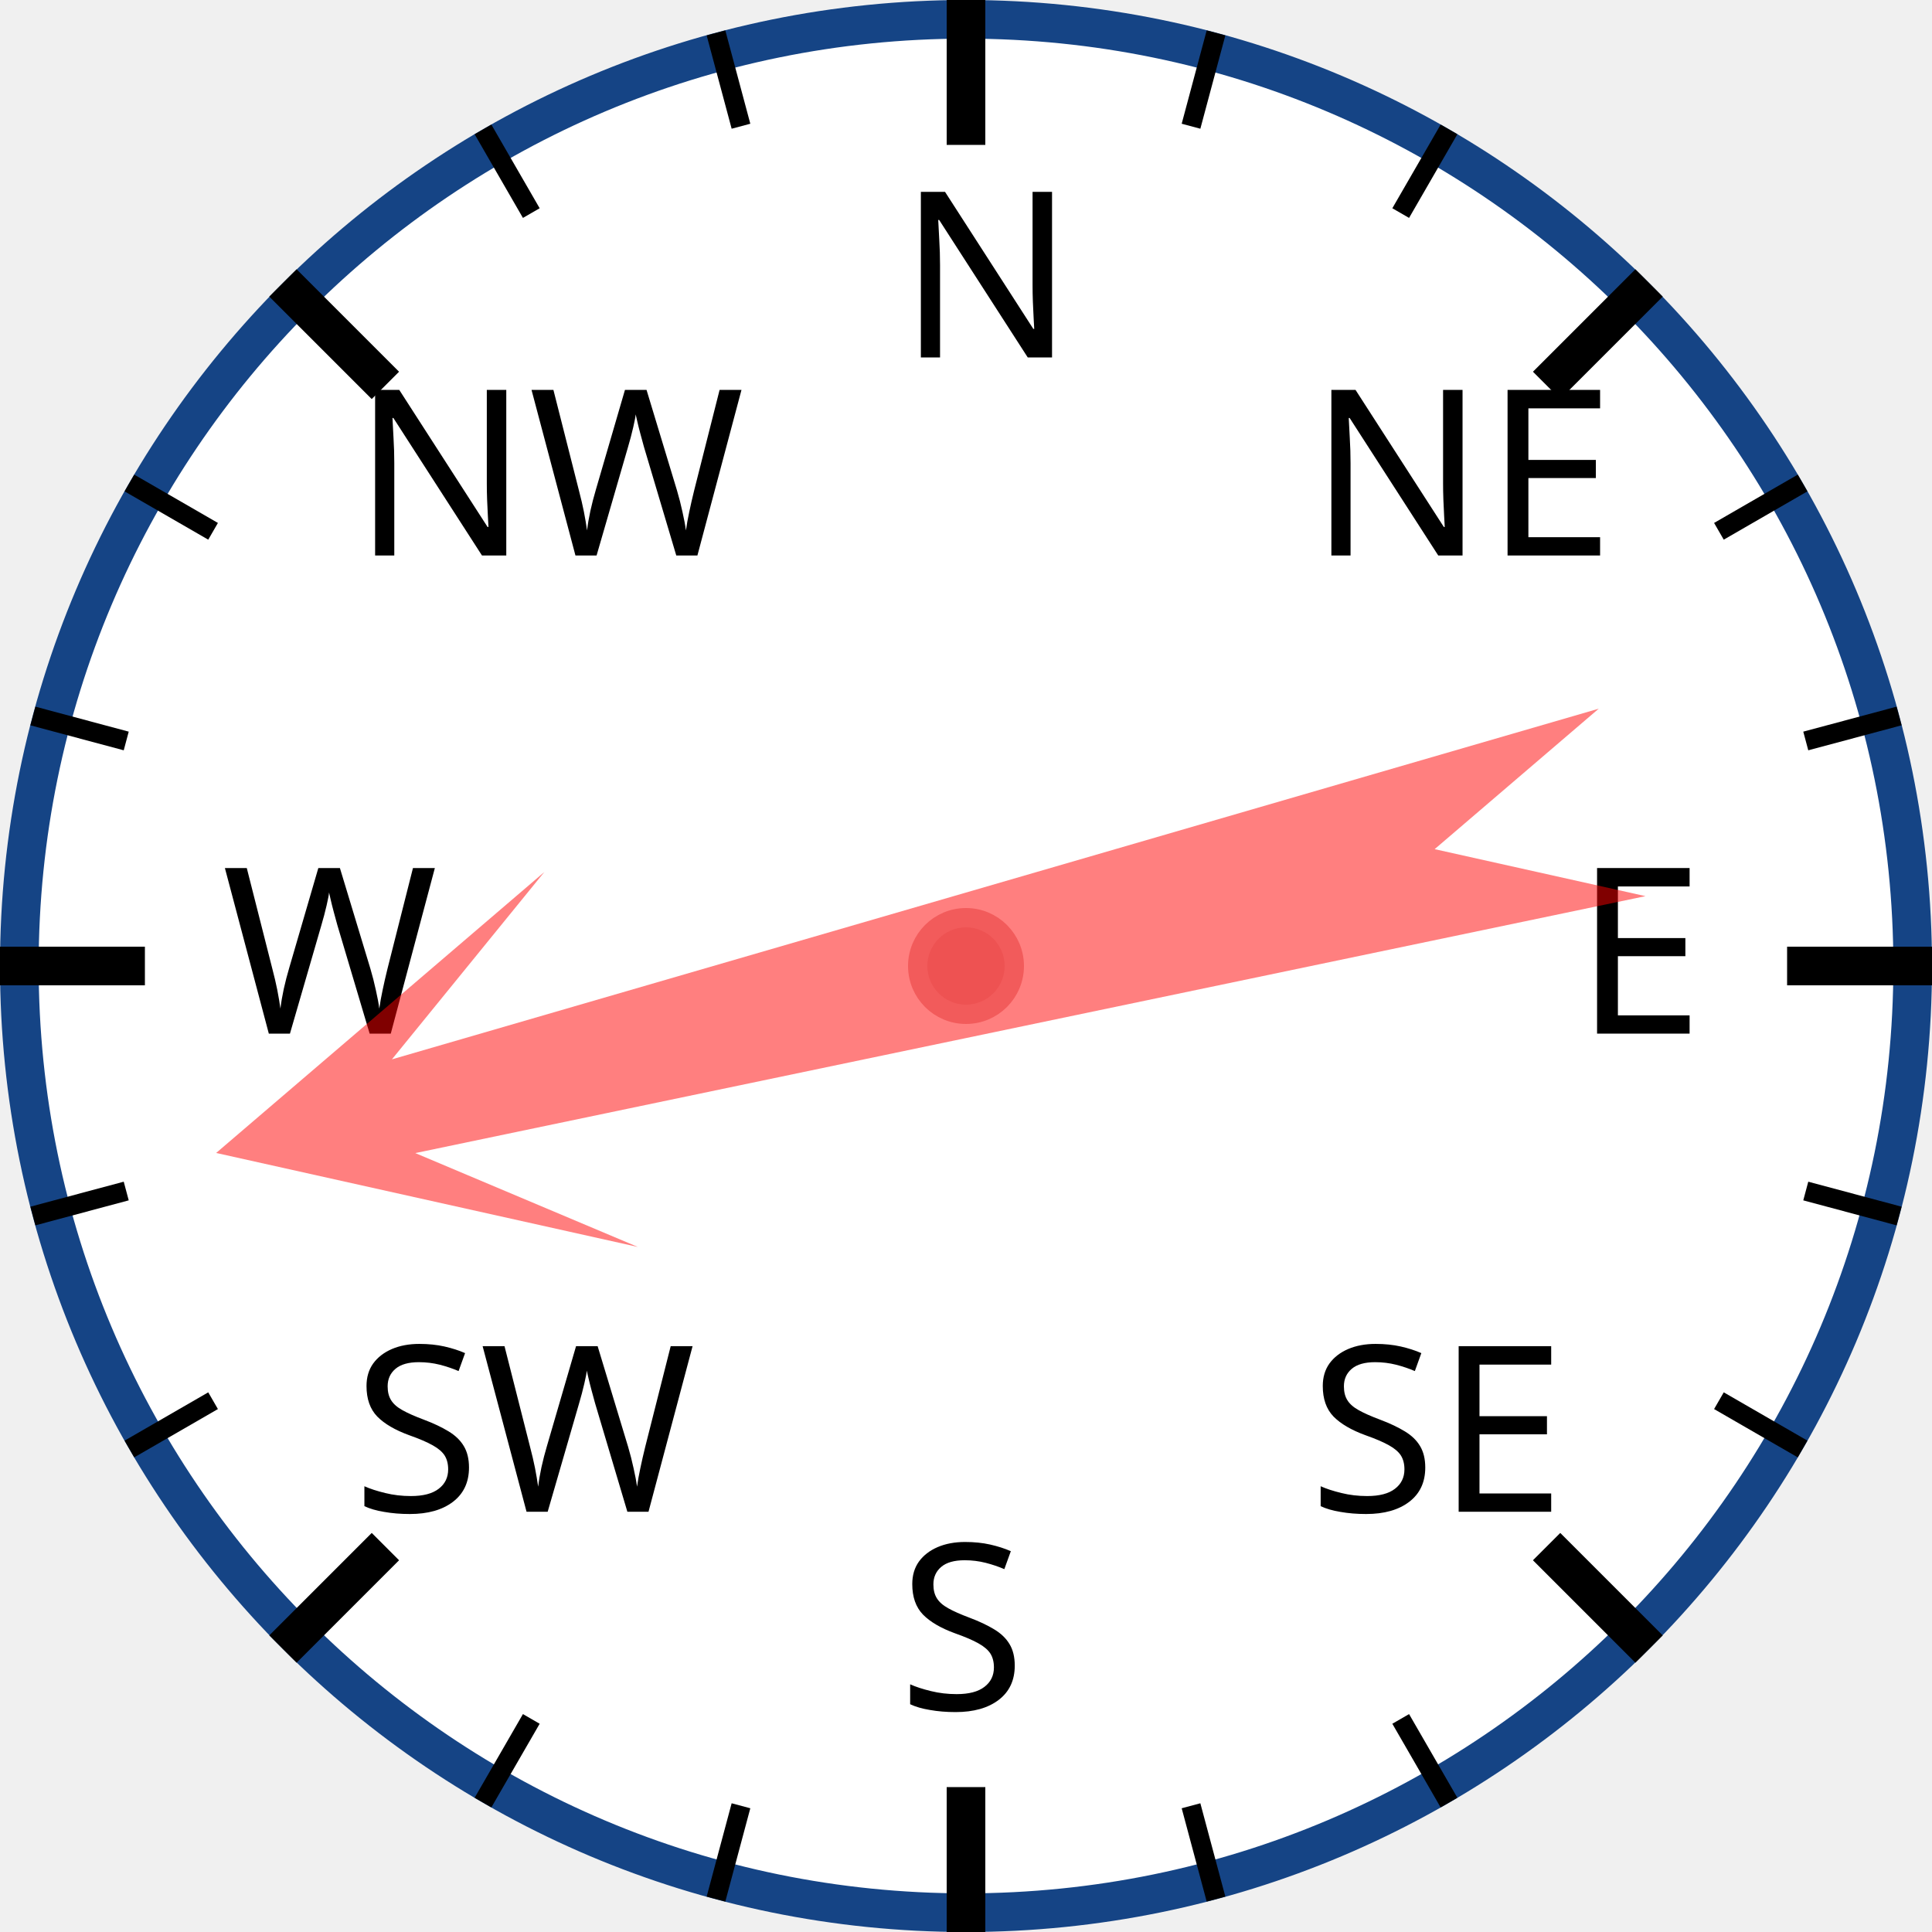
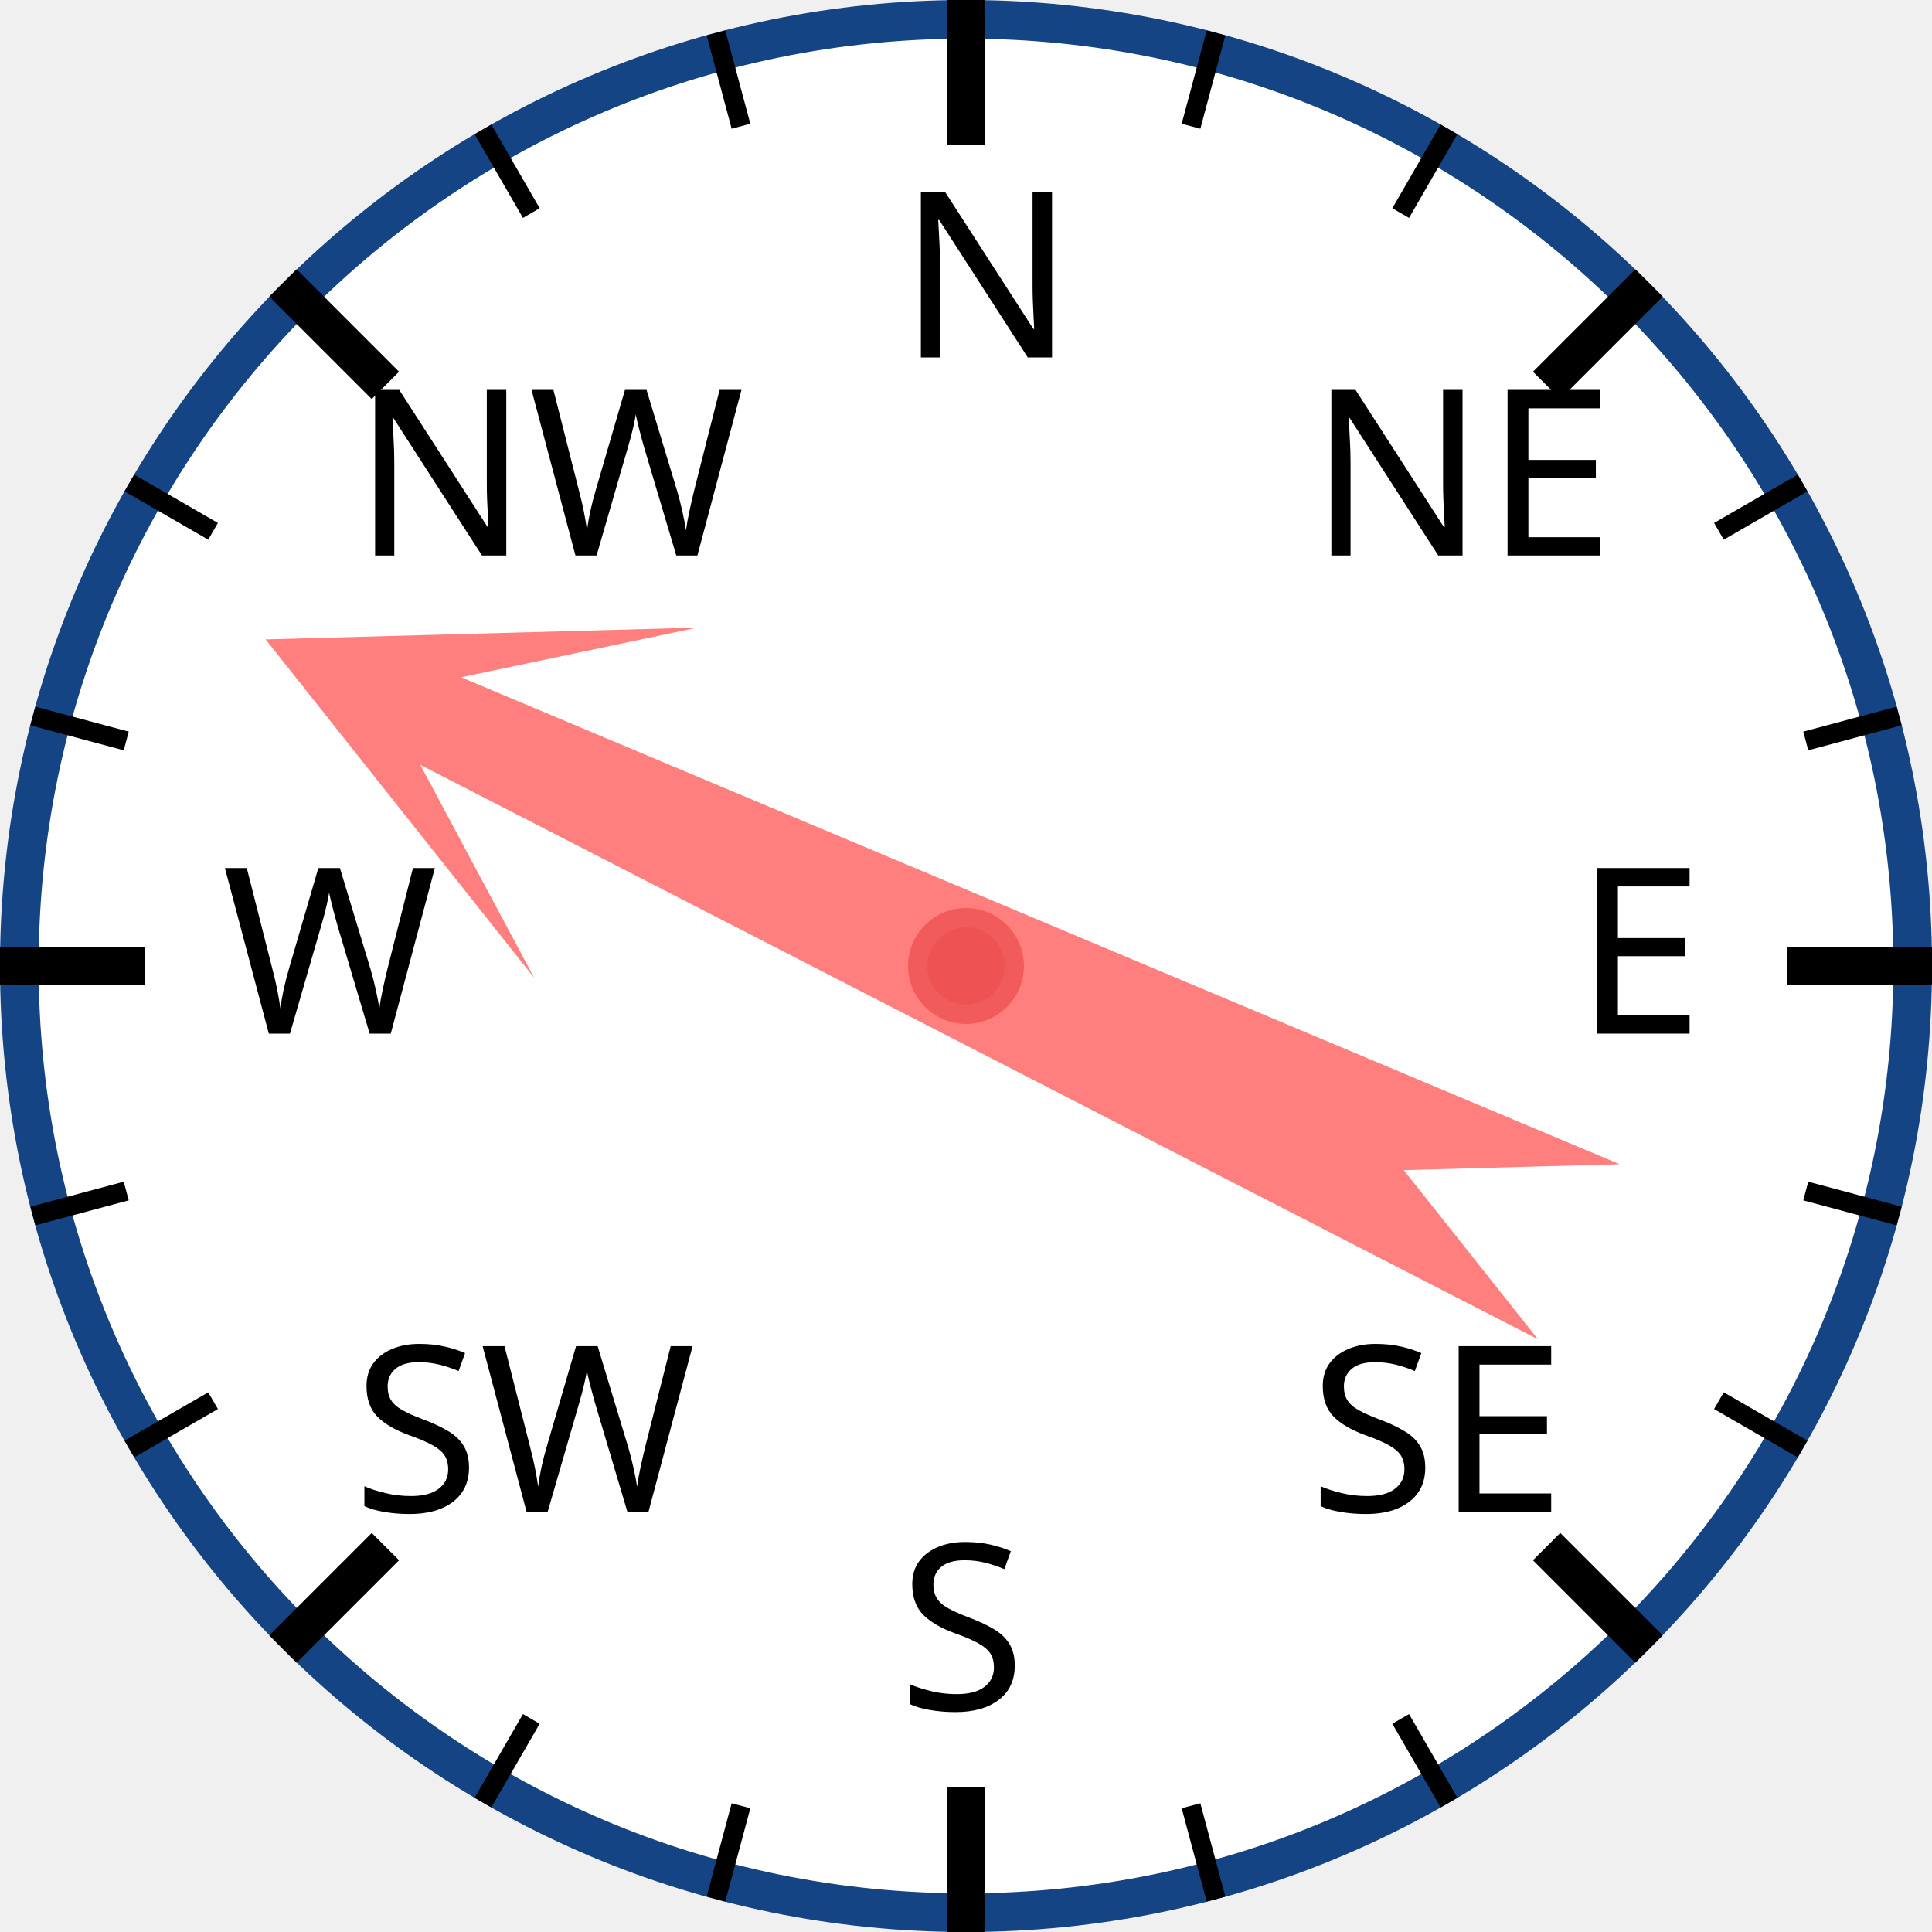
<svg xmlns="http://www.w3.org/2000/svg" width="120px" height="120px" viewBox="0 0 200 200">
  <circle cx="100" cy="100" r="98" style="fill: white; stroke: #154485; stroke-width: 4;" />
  <text x="93.0" y="37.0" style="font-family: sans-serif; font-size: 18pt;">N</text>
  <line x1="100.0" y1="0.0" x2="100.0" y2="15.0" style="stroke: black; stroke-width: 4;" />
  <line x1="74.118" y1="3.407" x2="76.706" y2="13.067" style="stroke: black; stroke-width: 2;" />
  <line x1="50" y1="13.397" x2="55" y2="22.058" style="stroke: black; stroke-width: 2;" />
  <text x="36.503" y="57.503" style="font-family: sans-serif; font-size: 18pt;">NW</text>
  <line x1="29.289" y1="29.289" x2="39.896" y2="39.896" style="stroke: black; stroke-width: 4;" />
  <line x1="13.397" y1="50" x2="22.058" y2="55" style="stroke: black; stroke-width: 2;" />
  <line x1="3.407" y1="74.118" x2="13.067" y2="76.706" style="stroke: black; stroke-width: 2;" />
  <text x="23.0" y="107.0" style="font-family: sans-serif; font-size: 18pt;">W</text>
  <line x1="0.0" y1="100.0" x2="15.0" y2="100.0" style="stroke: black; stroke-width: 4;" />
  <line x1="3.407" y1="125.882" x2="13.067" y2="123.294" style="stroke: black; stroke-width: 2;" />
  <line x1="13.397" y1="150" x2="22.058" y2="145" style="stroke: black; stroke-width: 2;" />
  <text x="36.503" y="156.497" style="font-family: sans-serif; font-size: 18pt;">SW</text>
  <line x1="29.289" y1="170.711" x2="39.896" y2="160.104" style="stroke: black; stroke-width: 4;" />
  <line x1="50" y1="186.603" x2="55" y2="177.942" style="stroke: black; stroke-width: 2;" />
  <line x1="74.118" y1="196.593" x2="76.706" y2="186.933" style="stroke: black; stroke-width: 2;" />
  <text x="93" y="177.0" style="font-family: sans-serif; font-size: 18pt;">S</text>
  <line x1="100" y1="200.0" x2="100" y2="185.0" style="stroke: black; stroke-width: 4;" />
  <line x1="125.882" y1="196.593" x2="123.294" y2="186.933" style="stroke: black; stroke-width: 2;" />
  <line x1="150.0" y1="186.603" x2="145.0" y2="177.942" style="stroke: black; stroke-width: 2;" />
  <text x="135.497" y="156.497" style="font-family: sans-serif; font-size: 18pt;">SE</text>
  <line x1="170.711" y1="170.711" x2="160.104" y2="160.104" style="stroke: black; stroke-width: 4;" />
  <line x1="186.603" y1="150" x2="177.942" y2="145" style="stroke: black; stroke-width: 2;" />
  <line x1="196.593" y1="125.882" x2="186.933" y2="123.294" style="stroke: black; stroke-width: 2;" />
  <text x="163.0" y="107" style="font-family: sans-serif; font-size: 18pt;">E</text>
  <line x1="200.0" y1="100" x2="185.0" y2="100" style="stroke: black; stroke-width: 4;" />
  <line x1="196.593" y1="74.118" x2="186.933" y2="76.706" style="stroke: black; stroke-width: 2;" />
  <line x1="186.603" y1="50" x2="177.942" y2="55" style="stroke: black; stroke-width: 2;" />
  <text x="135.497" y="57.503" style="font-family: sans-serif; font-size: 18pt;">NE</text>
  <line x1="170.711" y1="29.289" x2="160.104" y2="39.896" style="stroke: black; stroke-width: 4;" />
  <line x1="150" y1="13.397" x2="145" y2="22.058" style="stroke: black; stroke-width: 2;" />
  <line x1="125.882" y1="3.407" x2="123.294" y2="13.067" style="stroke: black; stroke-width: 2;" />
-   <polygon points="100 20 120 60 105 40 110 170 100 150 90 170 95 40 80 60" style="fill: red; fill-opacity: 0.5;" transform="rotate(256,100,100)" />
+   <polygon points="100 20 120 60 105 40 110 170 100 150 90 170 95 40 80 60" style="fill: red; fill-opacity: 0.5;" transform="rotate(295,100,100)" />
  <circle cx="100" cy="100" r="5" style="fill: #EE5252; stroke: #F25B5B; stroke-width: 2;" />
</svg>
